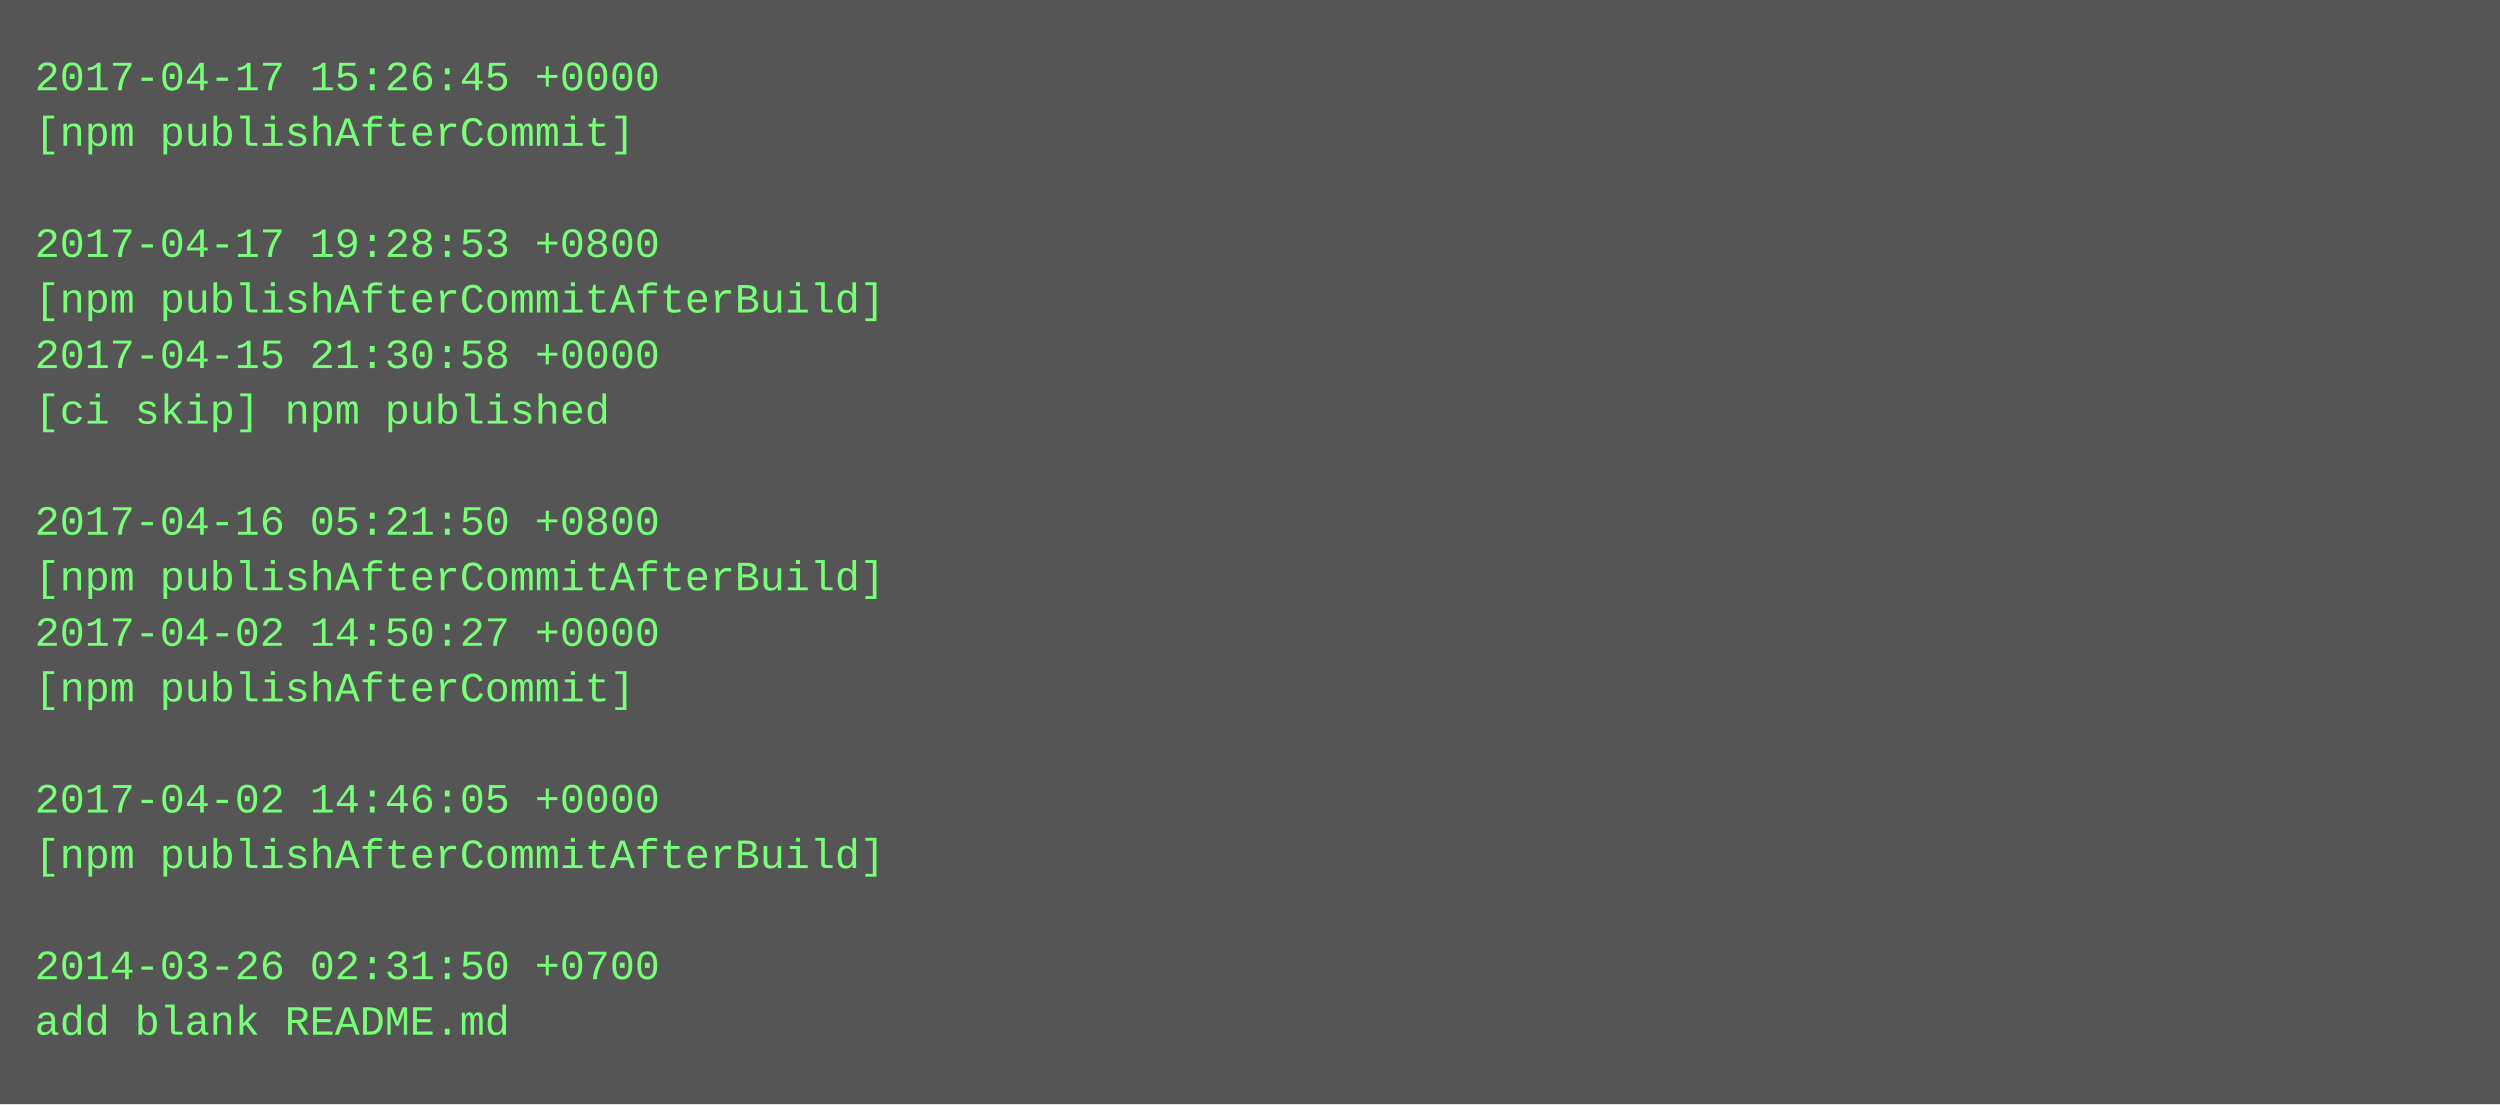
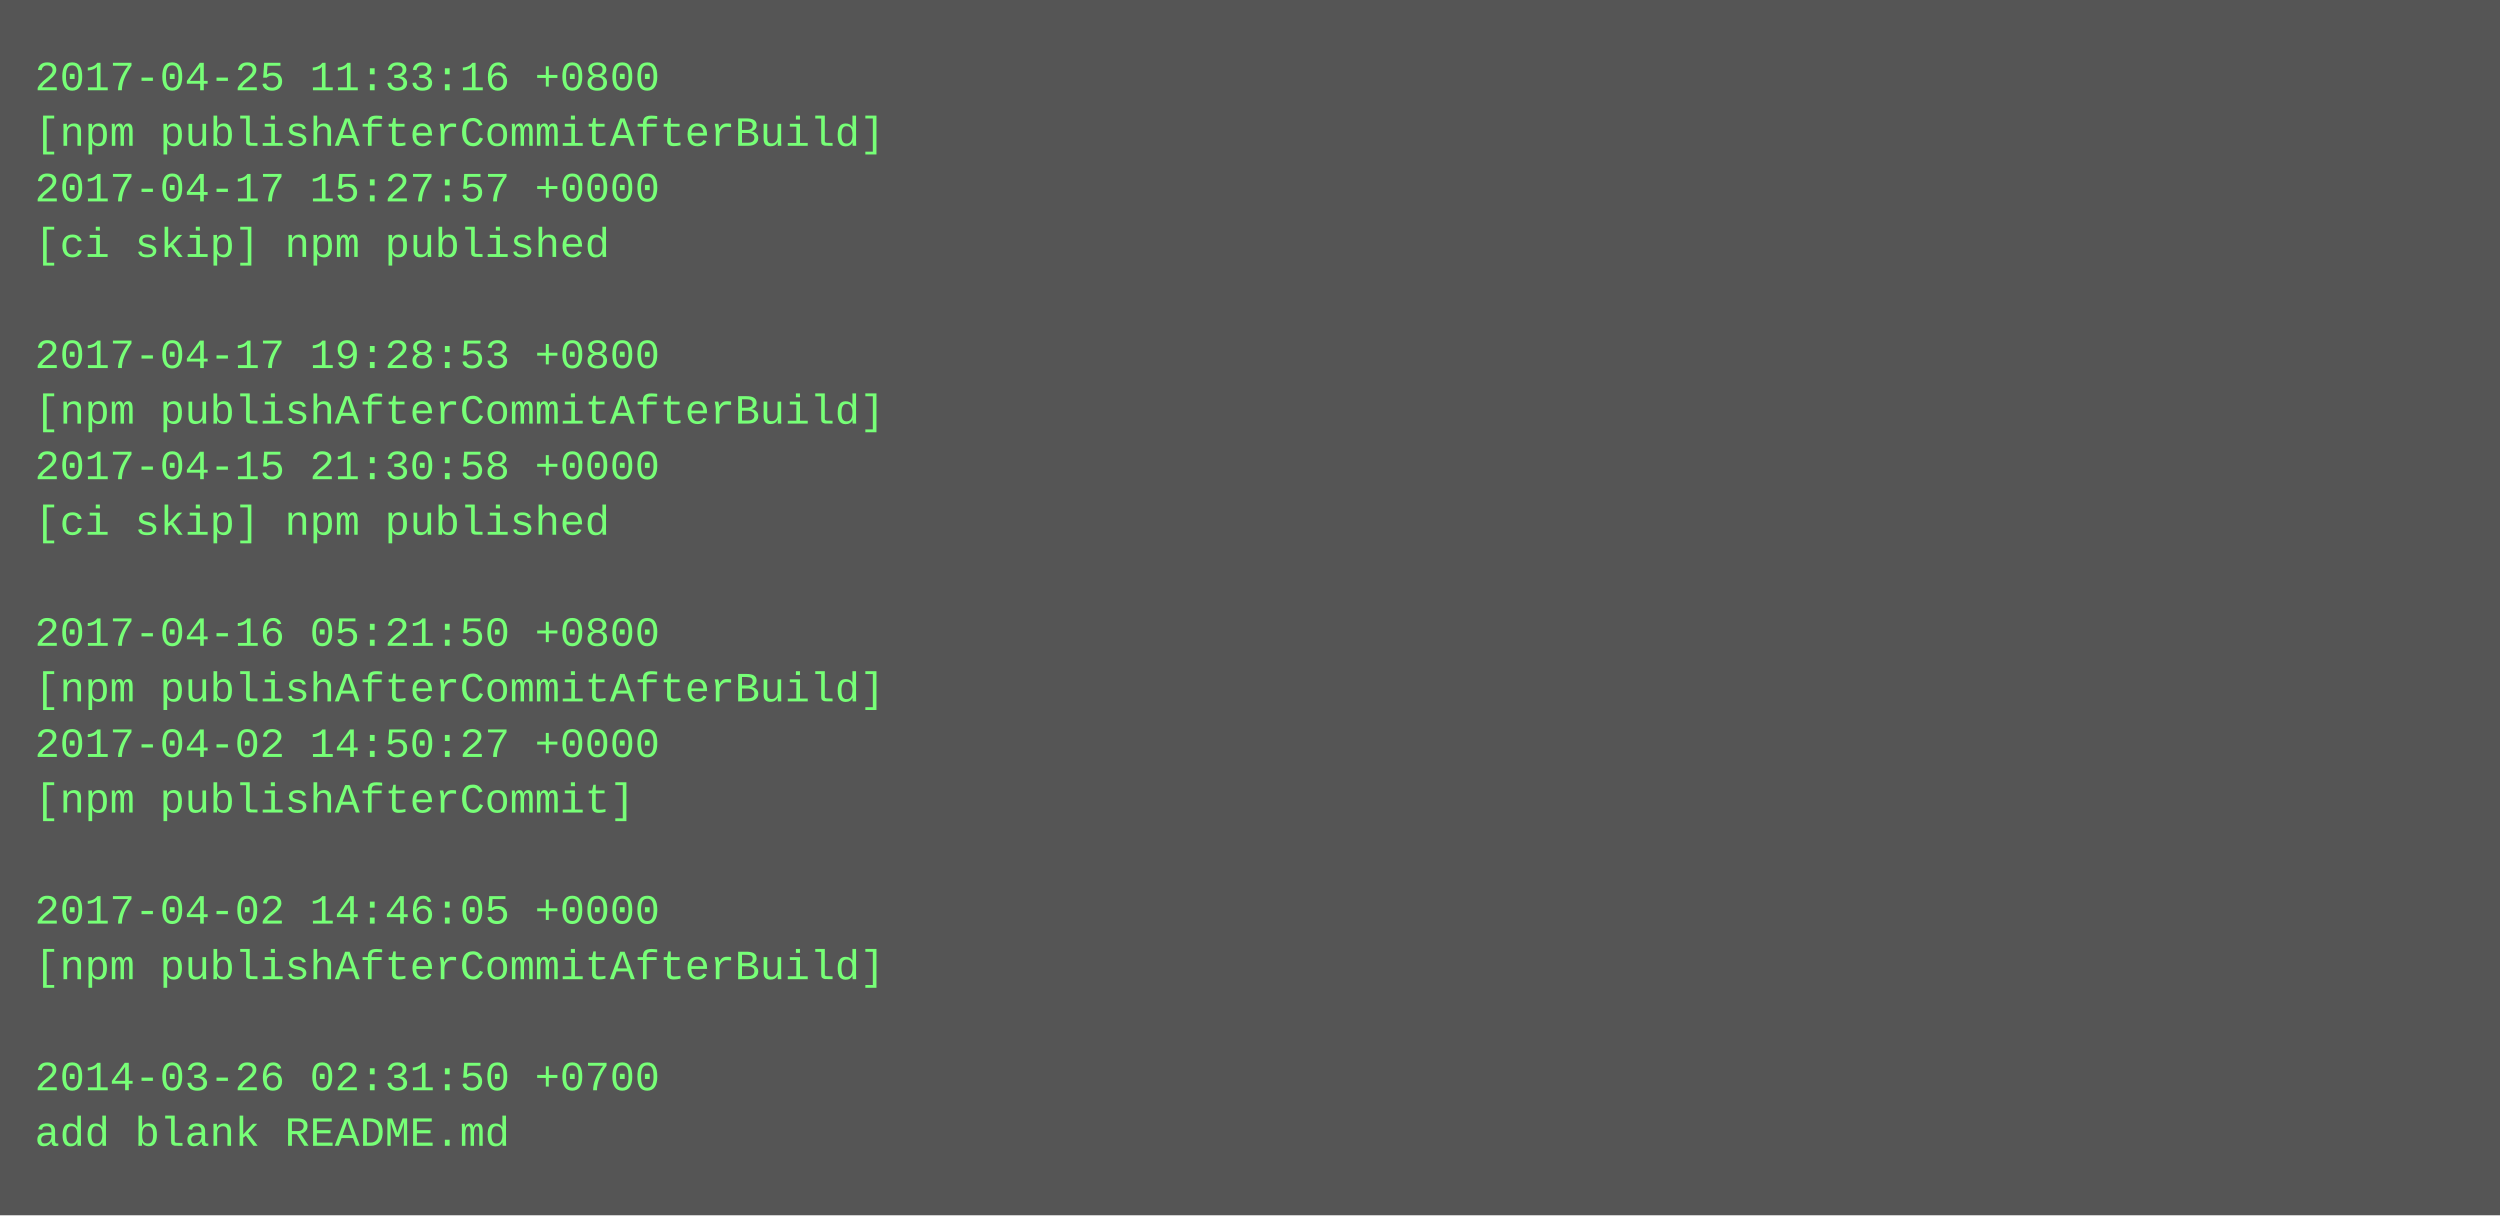
- <svg xmlns="http://www.w3.org/2000/svg" height="318" width="720">
-   <rect height="318" fill="#555" width="720" />
+ <svg xmlns="http://www.w3.org/2000/svg" height="350" width="720">
+   <rect height="350" fill="#555" width="720" />
  <text fill="#7f7" font-family="Courier New" font-size="12" xml:space="preserve">
-     <tspan x="10" y="26">2017-04-17 15:26:45 +0000</tspan>
-     <tspan x="10" y="42">[npm publishAfterCommit]</tspan>
-     <tspan x="10" y="58" />
-     <tspan x="10" y="74">2017-04-17 19:28:53 +0800</tspan>
-     <tspan x="10" y="90">[npm publishAfterCommitAfterBuild]</tspan>
-     <tspan x="10" y="106">2017-04-15 21:30:58 +0000</tspan>
-     <tspan x="10" y="122">[ci skip] npm published</tspan>
-     <tspan x="10" y="138" />
-     <tspan x="10" y="154">2017-04-16 05:21:50 +0800</tspan>
-     <tspan x="10" y="170">[npm publishAfterCommitAfterBuild]</tspan>
-     <tspan x="10" y="186">2017-04-02 14:50:27 +0000</tspan>
-     <tspan x="10" y="202">[npm publishAfterCommit]</tspan>
-     <tspan x="10" y="218" />
-     <tspan x="10" y="234">2017-04-02 14:46:05 +0000</tspan>
-     <tspan x="10" y="250">[npm publishAfterCommitAfterBuild]</tspan>
-     <tspan x="10" y="266" />
-     <tspan x="10" y="282">2014-03-26 02:31:50 +0700</tspan>
-     <tspan x="10" y="298">add blank README.md</tspan>
+     <tspan x="10" y="26">2017-04-25 11:33:16 +0800</tspan>
+     <tspan x="10" y="42">[npm publishAfterCommitAfterBuild]</tspan>
+     <tspan x="10" y="58">2017-04-17 15:27:57 +0000</tspan>
+     <tspan x="10" y="74">[ci skip] npm published</tspan>
+     <tspan x="10" y="90" />
+     <tspan x="10" y="106">2017-04-17 19:28:53 +0800</tspan>
+     <tspan x="10" y="122">[npm publishAfterCommitAfterBuild]</tspan>
+     <tspan x="10" y="138">2017-04-15 21:30:58 +0000</tspan>
+     <tspan x="10" y="154">[ci skip] npm published</tspan>
+     <tspan x="10" y="170" />
+     <tspan x="10" y="186">2017-04-16 05:21:50 +0800</tspan>
+     <tspan x="10" y="202">[npm publishAfterCommitAfterBuild]</tspan>
+     <tspan x="10" y="218">2017-04-02 14:50:27 +0000</tspan>
+     <tspan x="10" y="234">[npm publishAfterCommit]</tspan>
+     <tspan x="10" y="250" />
+     <tspan x="10" y="266">2017-04-02 14:46:05 +0000</tspan>
+     <tspan x="10" y="282">[npm publishAfterCommitAfterBuild]</tspan>
+     <tspan x="10" y="298" />
+     <tspan x="10" y="314">2014-03-26 02:31:50 +0700</tspan>
+     <tspan x="10" y="330">add blank README.md</tspan>
  </text>
</svg>
